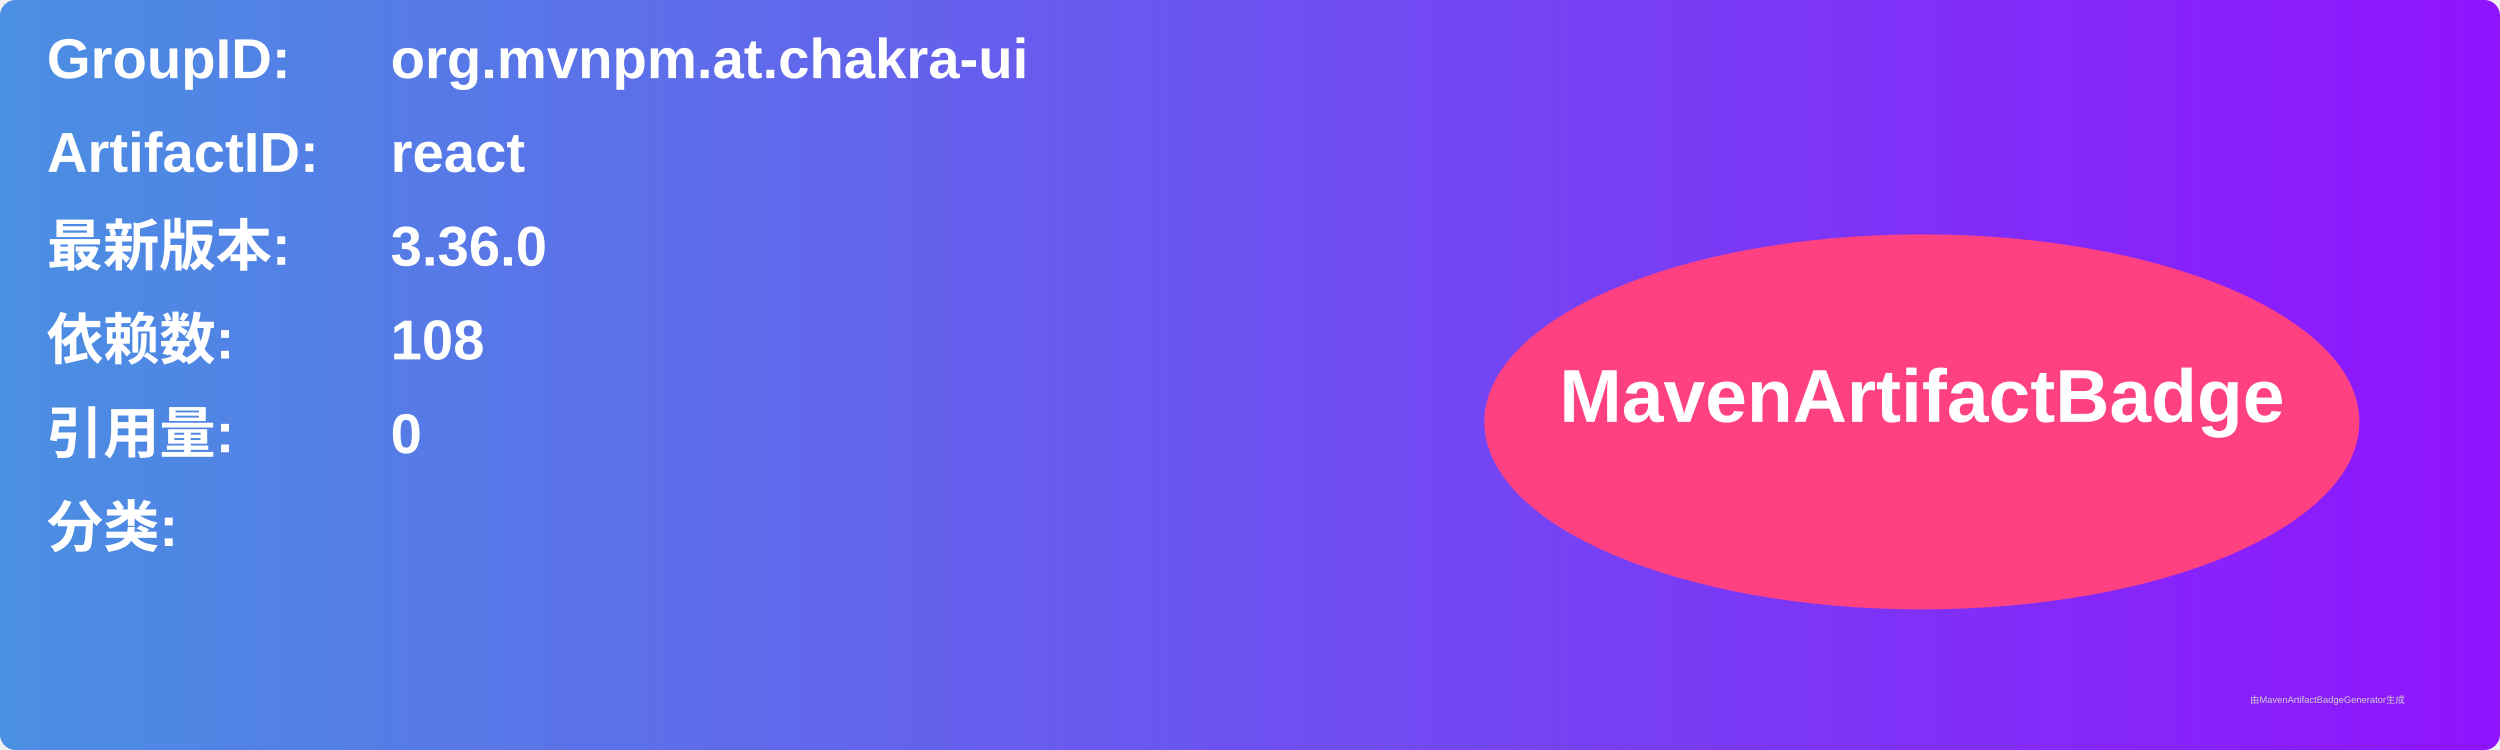
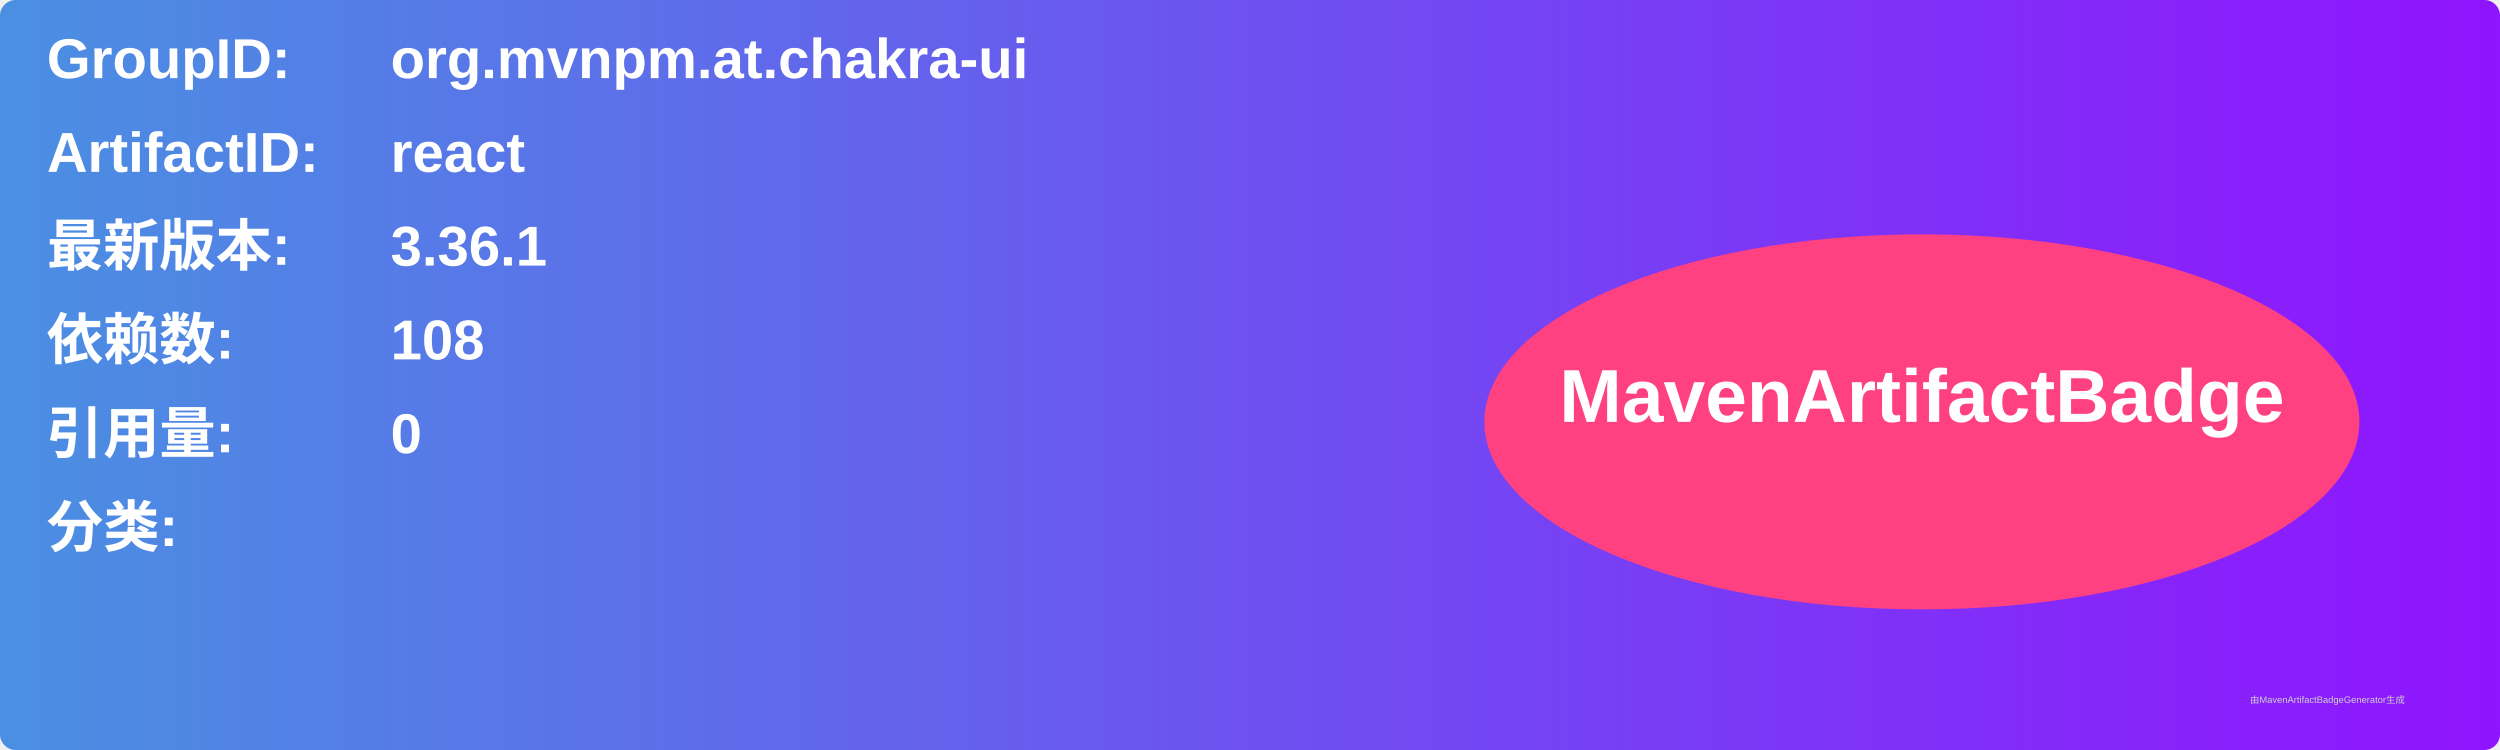
<svg xmlns="http://www.w3.org/2000/svg" width="800" height="240" viewBox="0 0 800 240">
  <linearGradient id="grad" x1="0%" y1="0%" x2="100%" y2="0%">
    <stop offset="0%" stop-color="#4a90e2" />
    <stop offset="100%" stop-color="#9013fe" />
  </linearGradient>
  <rect width="100%" height="100%" rx="5" ry="5" fill="url(#grad)" />
  <g transform="translate(15, 15)">
    <text x="0" y="10" font-family="Arial" font-size="18" fill="white" font-weight="bold" width="260">GroupID:</text>
    <text x="110" y="10" font-family="Arial" font-size="18" fill="white" font-weight="bold" width="460">org.mvnpm.at.chakra-ui</text>
    <text x="0" y="40" font-family="Arial" font-size="18" fill="white" font-weight="bold" width="260">ArtifactID:</text>
    <text x="110" y="40" font-family="Arial" font-size="18" fill="white" font-weight="bold" width="460">react</text>
    <text x="0" y="70" font-family="Arial" font-size="18" fill="white" font-weight="bold">最新版本:</text>
    <text x="110" y="70" font-family="Arial" font-size="18" fill="white" font-weight="bold">
-       <tspan font-weight="bold">3.36.0</tspan>
+       <tspan font-weight="bold">3.36.1</tspan>
    </text>
    <text x="0" y="100" font-family="Arial" font-size="18" fill="white" font-weight="bold">依赖数: </text>
    <text x="110" y="100" font-family="Arial" font-size="18" fill="white">
      <tspan font-weight="bold">108</tspan>
    </text>
    <text x="0" y="130" font-family="Arial" font-size="18" fill="white" font-weight="bold">引用量: </text>
    <text x="110" y="130" font-family="Arial" font-size="18" fill="white">
      <tspan font-weight="bold">0</tspan>
    </text>
    <text x="0" y="160" font-family="Arial" font-size="18" fill="white" font-weight="bold">分类:</text>
    <text x="10" y="190" font-family="Arial" font-size="10" fill="white">
      <tspan font-weight="bold" />
    </text>
    <ellipse cx="600" cy="120" rx="140" ry="60" fill="#ff4081" />
    <text x="600" y="120" text-anchor="middle" font-family="Arial" font-size="24" fill="white" font-weight="bold">MavenArtifactBadge</text>
  </g>
  <text x="720" y="225" font-family="Arial" font-size="3" fill="#d0d0d0">由MavenArtifactBadgeGenerator生成</text>
</svg>
